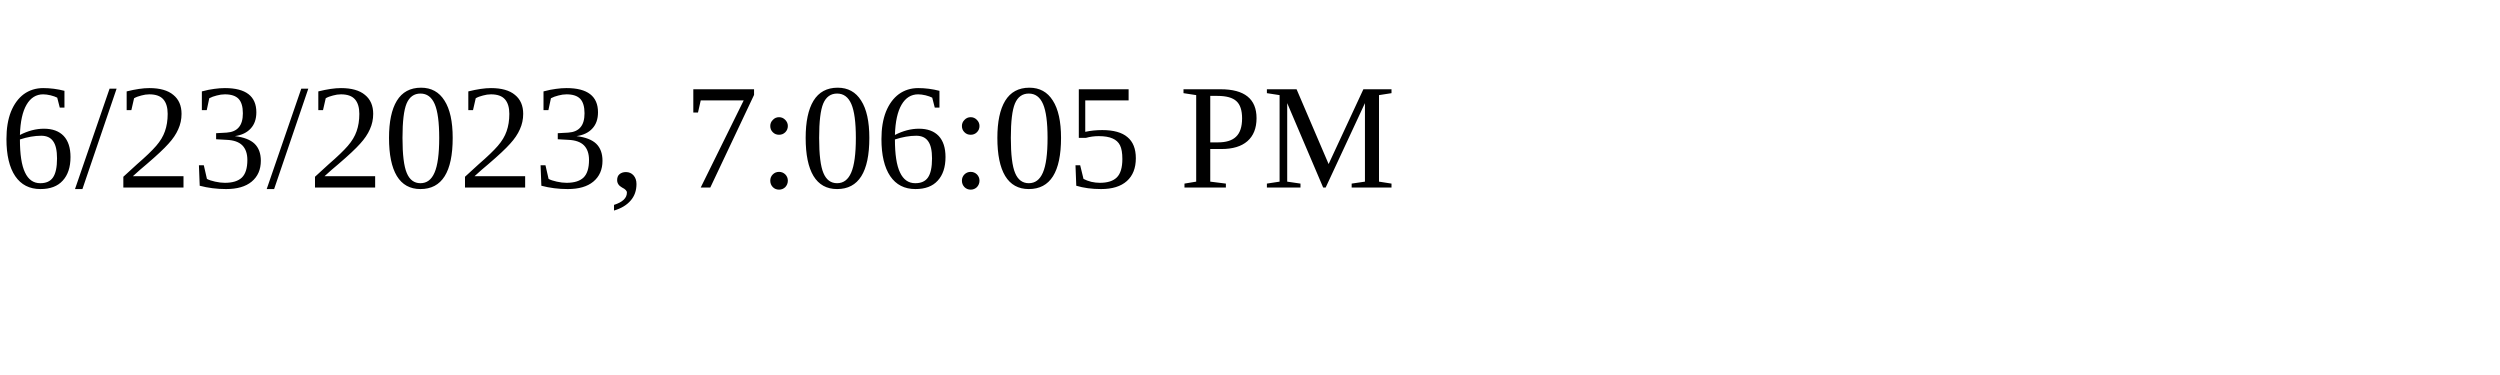
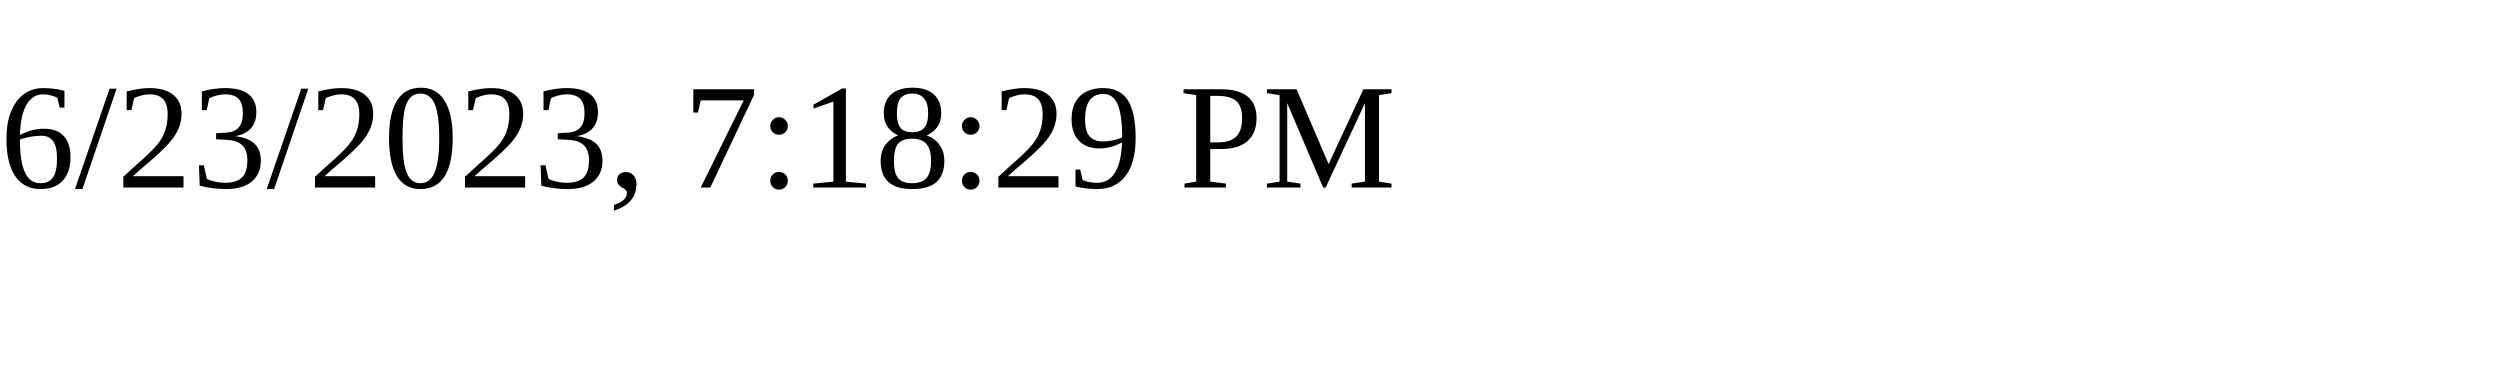
<svg xmlns="http://www.w3.org/2000/svg" height="30" width="200">
-   <text x="0" y="15">6/23/2023, 7:06:05 PM</text>
+   <text x="0" y="15">6/23/2023, 7:18:29 PM</text>
</svg>
